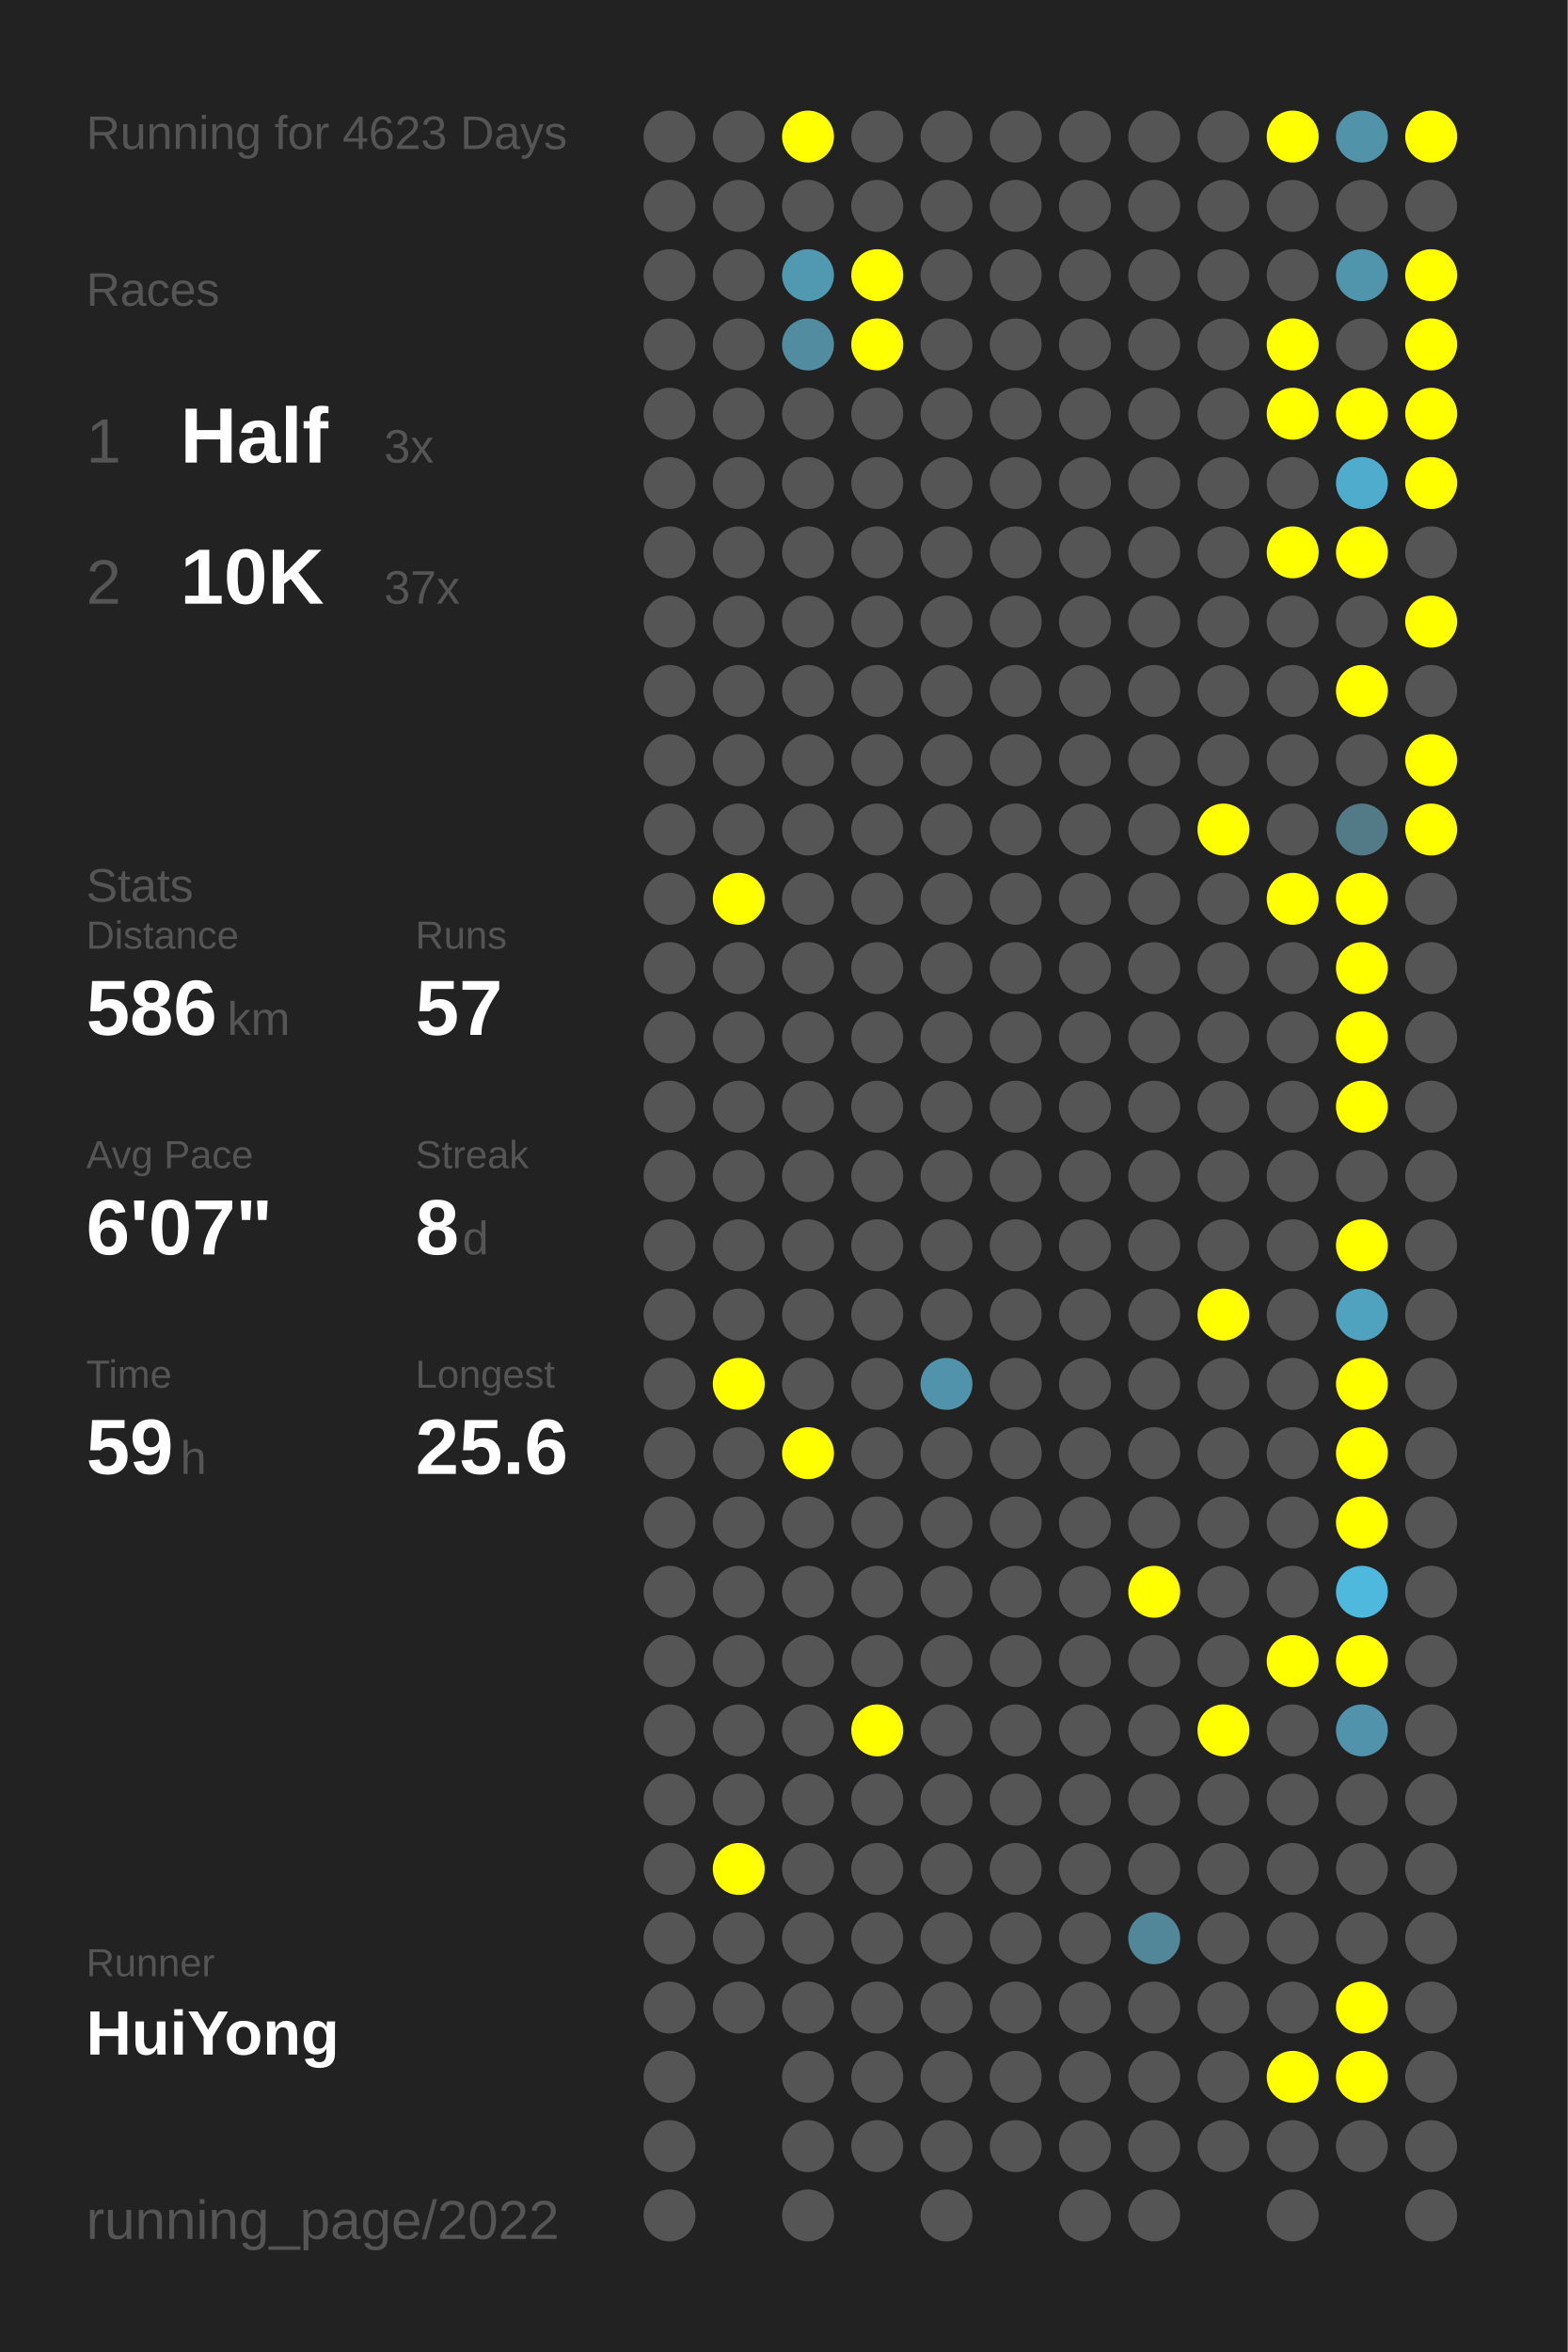
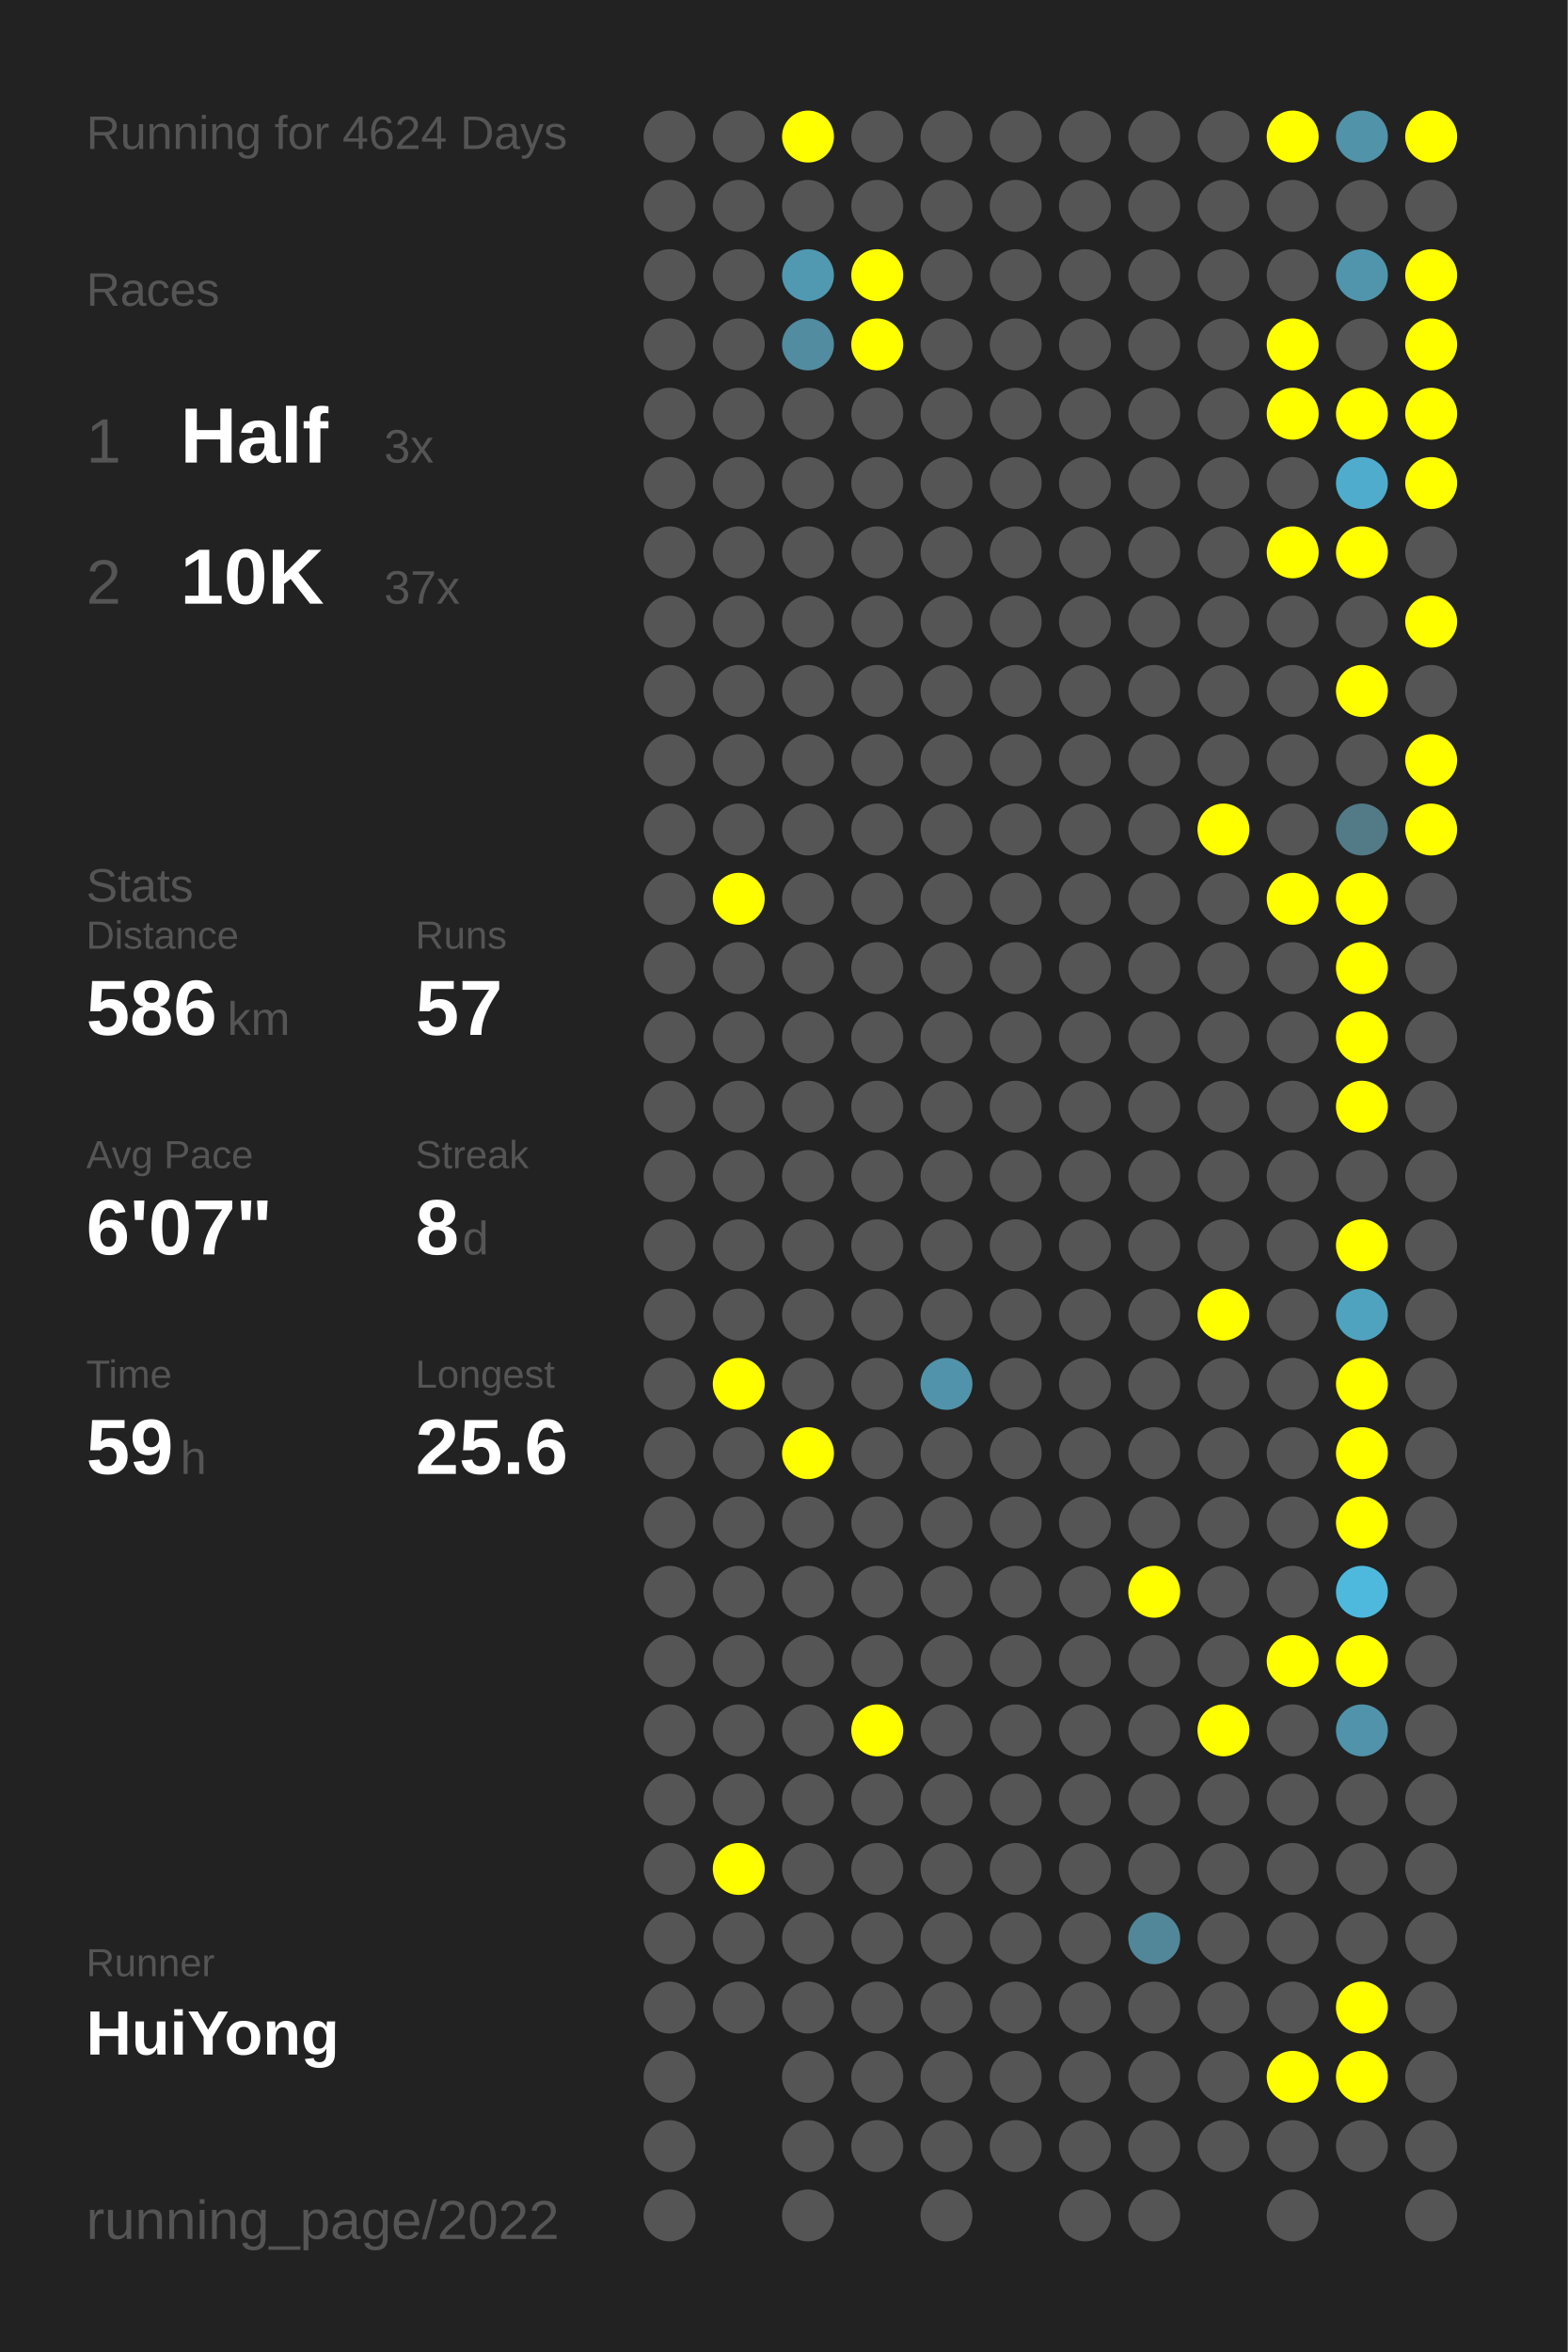
<svg xmlns="http://www.w3.org/2000/svg" baseProfile="full" height="300mm" version="1.1" viewBox="0,0,200,300" width="200mm">
  <defs />
  <rect fill="#222222" height="300" width="200" x="0" y="0" />
-   <text fill="#555555" style="font-size:6px; font-family:Arial;" x="11" y="19">Running for 4623 Days</text>
+   <text fill="#555555" style="font-size:6px; font-family:Arial;" x="11" y="19">Running for 4624 Days</text>
  <text fill="#555555" style="font-size:6px; font-family:Arial;" x="11" y="39">Races</text>
  <text fill="#555555" style="font-size:8px; font-family:Arial;" x="11" y="59">1</text>
  <text fill="#FFFFFF" style="font-size:10px; font-family:Arial; font-weight:bold;" x="23" y="59">Half</text>
  <text fill="#555555" style="font-size:6px; font-family:Arial;" x="49" y="59">3x</text>
  <text fill="#555555" style="font-size:8px; font-family:Arial;" x="11" y="77">2</text>
  <text fill="#FFFFFF" style="font-size:10px; font-family:Arial; font-weight:bold;" x="23" y="77">10K</text>
  <text fill="#555555" style="font-size:6px; font-family:Arial;" x="49" y="77">37x</text>
  <text fill="#555555" style="font-size:6px; font-family:Arial;" x="11" y="115">Stats</text>
  <text fill="#555555" style="font-size:5px; font-family:Arial;" x="11" y="121">Distance</text>
  <text fill="#FFFFFF" style="font-size:10px; font-family:Arial; font-weight:bold;" x="11" y="132">586</text>
  <text fill="#555555" style="font-size:6px; font-family:Arial;" x="29" y="132">km</text>
  <text fill="#555555" style="font-size:5px; font-family:Arial;" x="53" y="121">Runs</text>
  <text fill="#FFFFFF" style="font-size:10px; font-family:Arial; font-weight:bold;" x="53" y="132">57</text>
  <text fill="#555555" style="font-size:5px; font-family:Arial;" x="11" y="149">Avg Pace</text>
  <text fill="#FFFFFF" style="font-size:10px; font-family:Arial; font-weight:bold;" x="11" y="160">6'07"</text>
  <text fill="#555555" style="font-size:5px; font-family:Arial;" x="53" y="149">Streak</text>
  <text fill="#FFFFFF" style="font-size:10px; font-family:Arial; font-weight:bold;" x="53" y="160">8</text>
  <text fill="#555555" style="font-size:6px; font-family:Arial;" x="59" y="160">d</text>
  <text fill="#555555" style="font-size:5px; font-family:Arial;" x="11" y="177">Time</text>
  <text fill="#FFFFFF" style="font-size:10px; font-family:Arial; font-weight:bold;" x="11" y="188">59</text>
  <text fill="#555555" style="font-size:6px; font-family:Arial;" x="23" y="188">h</text>
  <text fill="#555555" style="font-size:5px; font-family:Arial;" x="53" y="177">Longest</text>
  <text fill="#FFFFFF" style="font-size:10px; font-family:Arial; font-weight:bold;" x="53" y="188">25.6</text>
  <text fill="#555555" style="font-size:5px; font-family:Arial;" x="11" y="252.065">Runner</text>
  <text fill="#FFFFFF" style="font-size:8px; font-family:Arial; font-weight:bold;" x="11" y="262.065">HuiYong</text>
  <text fill="#555555" style="font-size:7px; font-family:Arial;" x="11" y="285.581">running_page/2022</text>
  <circle cx="85.417" cy="17.419" fill="#555555" r="3.312" />
  <circle cx="85.417" cy="26.258" fill="#555555" r="3.312" />
  <circle cx="85.417" cy="35.097" fill="#555555" r="3.312" />
  <circle cx="85.417" cy="43.935" fill="#555555" r="3.312" />
  <circle cx="85.417" cy="52.774" fill="#555555" r="3.312" />
  <circle cx="85.417" cy="61.613" fill="#555555" r="3.312" />
  <circle cx="85.417" cy="70.452" fill="#555555" r="3.312" />
  <circle cx="85.417" cy="79.29" fill="#555555" r="3.312" />
  <circle cx="85.417" cy="88.129" fill="#555555" r="3.312" />
  <circle cx="85.417" cy="96.968" fill="#555555" r="3.312" />
  <circle cx="85.417" cy="105.806" fill="#555555" r="3.312" />
  <circle cx="85.417" cy="114.645" fill="#555555" r="3.312" />
  <circle cx="85.417" cy="123.484" fill="#555555" r="3.312" />
  <circle cx="85.417" cy="132.323" fill="#555555" r="3.312" />
  <circle cx="85.417" cy="141.161" fill="#555555" r="3.312" />
  <circle cx="85.417" cy="150" fill="#555555" r="3.312" />
  <circle cx="85.417" cy="158.839" fill="#555555" r="3.312" />
  <circle cx="85.417" cy="167.677" fill="#555555" r="3.312" />
  <circle cx="85.417" cy="176.516" fill="#555555" r="3.312" />
  <circle cx="85.417" cy="185.355" fill="#555555" r="3.312" />
  <circle cx="85.417" cy="194.194" fill="#555555" r="3.312" />
  <circle cx="85.417" cy="203.032" fill="#555555" r="3.312" />
  <circle cx="85.417" cy="211.871" fill="#555555" r="3.312" />
  <circle cx="85.417" cy="220.71" fill="#555555" r="3.312" />
  <circle cx="85.417" cy="229.548" fill="#555555" r="3.312" />
  <circle cx="85.417" cy="238.387" fill="#555555" r="3.312" />
  <circle cx="85.417" cy="247.226" fill="#555555" r="3.312" />
  <circle cx="85.417" cy="256.065" fill="#555555" r="3.312" />
  <circle cx="85.417" cy="264.903" fill="#555555" r="3.312" />
  <circle cx="85.417" cy="273.742" fill="#555555" r="3.312" />
  <circle cx="85.417" cy="282.581" fill="#555555" r="3.312" />
  <circle cx="94.25" cy="17.419" fill="#555555" r="3.312" />
  <circle cx="94.25" cy="26.258" fill="#555555" r="3.312" />
  <circle cx="94.25" cy="35.097" fill="#555555" r="3.312" />
  <circle cx="94.25" cy="43.935" fill="#555555" r="3.312" />
  <circle cx="94.25" cy="52.774" fill="#555555" r="3.312" />
  <circle cx="94.25" cy="61.613" fill="#555555" r="3.312" />
  <circle cx="94.25" cy="70.452" fill="#555555" r="3.312" />
  <circle cx="94.25" cy="79.29" fill="#555555" r="3.312" />
  <circle cx="94.25" cy="88.129" fill="#555555" r="3.312" />
  <circle cx="94.25" cy="96.968" fill="#555555" r="3.312" />
  <circle cx="94.25" cy="105.806" fill="#555555" r="3.312" />
  <circle cx="94.25" cy="114.645" fill="#FFFF00" r="3.312" />
  <circle cx="94.25" cy="123.484" fill="#555555" r="3.312" />
  <circle cx="94.25" cy="132.323" fill="#555555" r="3.312" />
  <circle cx="94.25" cy="141.161" fill="#555555" r="3.312" />
  <circle cx="94.25" cy="150" fill="#555555" r="3.312" />
  <circle cx="94.25" cy="158.839" fill="#555555" r="3.312" />
  <circle cx="94.25" cy="167.677" fill="#555555" r="3.312" />
  <circle cx="94.25" cy="176.516" fill="#FFFF00" r="3.312" />
  <circle cx="94.25" cy="185.355" fill="#555555" r="3.312" />
  <circle cx="94.25" cy="194.194" fill="#555555" r="3.312" />
  <circle cx="94.25" cy="203.032" fill="#555555" r="3.312" />
  <circle cx="94.25" cy="211.871" fill="#555555" r="3.312" />
  <circle cx="94.25" cy="220.71" fill="#555555" r="3.312" />
  <circle cx="94.25" cy="229.548" fill="#555555" r="3.312" />
  <circle cx="94.25" cy="238.387" fill="#FFFF00" r="3.312" />
  <circle cx="94.25" cy="247.226" fill="#555555" r="3.312" />
  <circle cx="94.25" cy="256.065" fill="#555555" r="3.312" />
  <circle cx="103.083" cy="17.419" fill="#FFFF00" r="3.312" />
  <circle cx="103.083" cy="26.258" fill="#555555" r="3.312" />
  <circle cx="103.083" cy="35.097" fill="#5099b1" r="3.312" />
  <circle cx="103.083" cy="43.935" fill="#518ca0" r="3.312" />
  <circle cx="103.083" cy="52.774" fill="#555555" r="3.312" />
  <circle cx="103.083" cy="61.613" fill="#555555" r="3.312" />
  <circle cx="103.083" cy="70.452" fill="#555555" r="3.312" />
  <circle cx="103.083" cy="79.29" fill="#555555" r="3.312" />
  <circle cx="103.083" cy="88.129" fill="#555555" r="3.312" />
  <circle cx="103.083" cy="96.968" fill="#555555" r="3.312" />
  <circle cx="103.083" cy="105.806" fill="#555555" r="3.312" />
  <circle cx="103.083" cy="114.645" fill="#555555" r="3.312" />
  <circle cx="103.083" cy="123.484" fill="#555555" r="3.312" />
  <circle cx="103.083" cy="132.323" fill="#555555" r="3.312" />
  <circle cx="103.083" cy="141.161" fill="#555555" r="3.312" />
  <circle cx="103.083" cy="150" fill="#555555" r="3.312" />
  <circle cx="103.083" cy="158.839" fill="#555555" r="3.312" />
  <circle cx="103.083" cy="167.677" fill="#555555" r="3.312" />
  <circle cx="103.083" cy="176.516" fill="#555555" r="3.312" />
  <circle cx="103.083" cy="185.355" fill="#FFFF00" r="3.312" />
  <circle cx="103.083" cy="194.194" fill="#555555" r="3.312" />
  <circle cx="103.083" cy="203.032" fill="#555555" r="3.312" />
  <circle cx="103.083" cy="211.871" fill="#555555" r="3.312" />
  <circle cx="103.083" cy="220.71" fill="#555555" r="3.312" />
  <circle cx="103.083" cy="229.548" fill="#555555" r="3.312" />
  <circle cx="103.083" cy="238.387" fill="#555555" r="3.312" />
  <circle cx="103.083" cy="247.226" fill="#555555" r="3.312" />
  <circle cx="103.083" cy="256.065" fill="#555555" r="3.312" />
  <circle cx="103.083" cy="264.903" fill="#555555" r="3.312" />
  <circle cx="103.083" cy="273.742" fill="#555555" r="3.312" />
  <circle cx="103.083" cy="282.581" fill="#555555" r="3.312" />
  <circle cx="111.917" cy="17.419" fill="#555555" r="3.312" />
  <circle cx="111.917" cy="26.258" fill="#555555" r="3.312" />
  <circle cx="111.917" cy="35.097" fill="#FFFF00" r="3.312" />
  <circle cx="111.917" cy="43.935" fill="#FFFF00" r="3.312" />
  <circle cx="111.917" cy="52.774" fill="#555555" r="3.312" />
  <circle cx="111.917" cy="61.613" fill="#555555" r="3.312" />
  <circle cx="111.917" cy="70.452" fill="#555555" r="3.312" />
  <circle cx="111.917" cy="79.29" fill="#555555" r="3.312" />
  <circle cx="111.917" cy="88.129" fill="#555555" r="3.312" />
  <circle cx="111.917" cy="96.968" fill="#555555" r="3.312" />
  <circle cx="111.917" cy="105.806" fill="#555555" r="3.312" />
  <circle cx="111.917" cy="114.645" fill="#555555" r="3.312" />
  <circle cx="111.917" cy="123.484" fill="#555555" r="3.312" />
  <circle cx="111.917" cy="132.323" fill="#555555" r="3.312" />
  <circle cx="111.917" cy="141.161" fill="#555555" r="3.312" />
  <circle cx="111.917" cy="150" fill="#555555" r="3.312" />
  <circle cx="111.917" cy="158.839" fill="#555555" r="3.312" />
  <circle cx="111.917" cy="167.677" fill="#555555" r="3.312" />
  <circle cx="111.917" cy="176.516" fill="#555555" r="3.312" />
  <circle cx="111.917" cy="185.355" fill="#555555" r="3.312" />
  <circle cx="111.917" cy="194.194" fill="#555555" r="3.312" />
  <circle cx="111.917" cy="203.032" fill="#555555" r="3.312" />
  <circle cx="111.917" cy="211.871" fill="#555555" r="3.312" />
  <circle cx="111.917" cy="220.71" fill="#FFFF00" r="3.312" />
  <circle cx="111.917" cy="229.548" fill="#555555" r="3.312" />
  <circle cx="111.917" cy="238.387" fill="#555555" r="3.312" />
  <circle cx="111.917" cy="247.226" fill="#555555" r="3.312" />
  <circle cx="111.917" cy="256.065" fill="#555555" r="3.312" />
  <circle cx="111.917" cy="264.903" fill="#555555" r="3.312" />
  <circle cx="111.917" cy="273.742" fill="#555555" r="3.312" />
  <circle cx="120.75" cy="17.419" fill="#555555" r="3.312" />
  <circle cx="120.75" cy="26.258" fill="#555555" r="3.312" />
  <circle cx="120.75" cy="35.097" fill="#555555" r="3.312" />
  <circle cx="120.75" cy="43.935" fill="#555555" r="3.312" />
  <circle cx="120.75" cy="52.774" fill="#555555" r="3.312" />
  <circle cx="120.75" cy="61.613" fill="#555555" r="3.312" />
  <circle cx="120.75" cy="70.452" fill="#555555" r="3.312" />
  <circle cx="120.75" cy="79.29" fill="#555555" r="3.312" />
  <circle cx="120.75" cy="88.129" fill="#555555" r="3.312" />
  <circle cx="120.75" cy="96.968" fill="#555555" r="3.312" />
  <circle cx="120.75" cy="105.806" fill="#555555" r="3.312" />
  <circle cx="120.75" cy="114.645" fill="#555555" r="3.312" />
  <circle cx="120.75" cy="123.484" fill="#555555" r="3.312" />
  <circle cx="120.75" cy="132.323" fill="#555555" r="3.312" />
  <circle cx="120.75" cy="141.161" fill="#555555" r="3.312" />
  <circle cx="120.75" cy="150" fill="#555555" r="3.312" />
  <circle cx="120.75" cy="158.839" fill="#555555" r="3.312" />
  <circle cx="120.75" cy="167.677" fill="#555555" r="3.312" />
  <circle cx="120.75" cy="176.516" fill="#5093aa" r="3.312" />
  <circle cx="120.75" cy="185.355" fill="#555555" r="3.312" />
  <circle cx="120.75" cy="194.194" fill="#555555" r="3.312" />
  <circle cx="120.75" cy="203.032" fill="#555555" r="3.312" />
  <circle cx="120.75" cy="211.871" fill="#555555" r="3.312" />
  <circle cx="120.75" cy="220.71" fill="#555555" r="3.312" />
  <circle cx="120.75" cy="229.548" fill="#555555" r="3.312" />
  <circle cx="120.75" cy="238.387" fill="#555555" r="3.312" />
  <circle cx="120.75" cy="247.226" fill="#555555" r="3.312" />
  <circle cx="120.75" cy="256.065" fill="#555555" r="3.312" />
  <circle cx="120.75" cy="264.903" fill="#555555" r="3.312" />
  <circle cx="120.75" cy="273.742" fill="#555555" r="3.312" />
  <circle cx="120.75" cy="282.581" fill="#555555" r="3.312" />
  <circle cx="129.583" cy="17.419" fill="#555555" r="3.312" />
  <circle cx="129.583" cy="26.258" fill="#555555" r="3.312" />
  <circle cx="129.583" cy="35.097" fill="#555555" r="3.312" />
  <circle cx="129.583" cy="43.935" fill="#555555" r="3.312" />
  <circle cx="129.583" cy="52.774" fill="#555555" r="3.312" />
  <circle cx="129.583" cy="61.613" fill="#555555" r="3.312" />
  <circle cx="129.583" cy="70.452" fill="#555555" r="3.312" />
  <circle cx="129.583" cy="79.29" fill="#555555" r="3.312" />
  <circle cx="129.583" cy="88.129" fill="#555555" r="3.312" />
  <circle cx="129.583" cy="96.968" fill="#555555" r="3.312" />
  <circle cx="129.583" cy="105.806" fill="#555555" r="3.312" />
  <circle cx="129.583" cy="114.645" fill="#555555" r="3.312" />
  <circle cx="129.583" cy="123.484" fill="#555555" r="3.312" />
  <circle cx="129.583" cy="132.323" fill="#555555" r="3.312" />
  <circle cx="129.583" cy="141.161" fill="#555555" r="3.312" />
  <circle cx="129.583" cy="150" fill="#555555" r="3.312" />
  <circle cx="129.583" cy="158.839" fill="#555555" r="3.312" />
  <circle cx="129.583" cy="167.677" fill="#555555" r="3.312" />
  <circle cx="129.583" cy="176.516" fill="#555555" r="3.312" />
  <circle cx="129.583" cy="185.355" fill="#555555" r="3.312" />
  <circle cx="129.583" cy="194.194" fill="#555555" r="3.312" />
  <circle cx="129.583" cy="203.032" fill="#555555" r="3.312" />
  <circle cx="129.583" cy="211.871" fill="#555555" r="3.312" />
  <circle cx="129.583" cy="220.71" fill="#555555" r="3.312" />
  <circle cx="129.583" cy="229.548" fill="#555555" r="3.312" />
  <circle cx="129.583" cy="238.387" fill="#555555" r="3.312" />
  <circle cx="129.583" cy="247.226" fill="#555555" r="3.312" />
  <circle cx="129.583" cy="256.065" fill="#555555" r="3.312" />
  <circle cx="129.583" cy="264.903" fill="#555555" r="3.312" />
  <circle cx="129.583" cy="273.742" fill="#555555" r="3.312" />
  <circle cx="138.417" cy="17.419" fill="#555555" r="3.312" />
  <circle cx="138.417" cy="26.258" fill="#555555" r="3.312" />
  <circle cx="138.417" cy="35.097" fill="#555555" r="3.312" />
  <circle cx="138.417" cy="43.935" fill="#555555" r="3.312" />
  <circle cx="138.417" cy="52.774" fill="#555555" r="3.312" />
  <circle cx="138.417" cy="61.613" fill="#555555" r="3.312" />
  <circle cx="138.417" cy="70.452" fill="#555555" r="3.312" />
  <circle cx="138.417" cy="79.29" fill="#555555" r="3.312" />
  <circle cx="138.417" cy="88.129" fill="#555555" r="3.312" />
  <circle cx="138.417" cy="96.968" fill="#555555" r="3.312" />
  <circle cx="138.417" cy="105.806" fill="#555555" r="3.312" />
  <circle cx="138.417" cy="114.645" fill="#555555" r="3.312" />
  <circle cx="138.417" cy="123.484" fill="#555555" r="3.312" />
  <circle cx="138.417" cy="132.323" fill="#555555" r="3.312" />
  <circle cx="138.417" cy="141.161" fill="#555555" r="3.312" />
  <circle cx="138.417" cy="150" fill="#555555" r="3.312" />
  <circle cx="138.417" cy="158.839" fill="#555555" r="3.312" />
  <circle cx="138.417" cy="167.677" fill="#555555" r="3.312" />
  <circle cx="138.417" cy="176.516" fill="#555555" r="3.312" />
  <circle cx="138.417" cy="185.355" fill="#555555" r="3.312" />
  <circle cx="138.417" cy="194.194" fill="#555555" r="3.312" />
  <circle cx="138.417" cy="203.032" fill="#555555" r="3.312" />
  <circle cx="138.417" cy="211.871" fill="#555555" r="3.312" />
  <circle cx="138.417" cy="220.71" fill="#555555" r="3.312" />
  <circle cx="138.417" cy="229.548" fill="#555555" r="3.312" />
  <circle cx="138.417" cy="238.387" fill="#555555" r="3.312" />
  <circle cx="138.417" cy="247.226" fill="#555555" r="3.312" />
  <circle cx="138.417" cy="256.065" fill="#555555" r="3.312" />
  <circle cx="138.417" cy="264.903" fill="#555555" r="3.312" />
  <circle cx="138.417" cy="273.742" fill="#555555" r="3.312" />
  <circle cx="138.417" cy="282.581" fill="#555555" r="3.312" />
  <circle cx="147.25" cy="17.419" fill="#555555" r="3.312" />
  <circle cx="147.25" cy="26.258" fill="#555555" r="3.312" />
  <circle cx="147.25" cy="35.097" fill="#555555" r="3.312" />
  <circle cx="147.25" cy="43.935" fill="#555555" r="3.312" />
  <circle cx="147.25" cy="52.774" fill="#555555" r="3.312" />
  <circle cx="147.25" cy="61.613" fill="#555555" r="3.312" />
  <circle cx="147.25" cy="70.452" fill="#555555" r="3.312" />
  <circle cx="147.25" cy="79.29" fill="#555555" r="3.312" />
  <circle cx="147.25" cy="88.129" fill="#555555" r="3.312" />
  <circle cx="147.25" cy="96.968" fill="#555555" r="3.312" />
  <circle cx="147.25" cy="105.806" fill="#555555" r="3.312" />
  <circle cx="147.25" cy="114.645" fill="#555555" r="3.312" />
  <circle cx="147.25" cy="123.484" fill="#555555" r="3.312" />
  <circle cx="147.25" cy="132.323" fill="#555555" r="3.312" />
  <circle cx="147.25" cy="141.161" fill="#555555" r="3.312" />
  <circle cx="147.25" cy="150" fill="#555555" r="3.312" />
  <circle cx="147.25" cy="158.839" fill="#555555" r="3.312" />
  <circle cx="147.25" cy="167.677" fill="#555555" r="3.312" />
  <circle cx="147.25" cy="176.516" fill="#555555" r="3.312" />
  <circle cx="147.25" cy="185.355" fill="#555555" r="3.312" />
  <circle cx="147.25" cy="194.194" fill="#555555" r="3.312" />
  <circle cx="147.25" cy="203.032" fill="#FFFF00" r="3.312" />
  <circle cx="147.25" cy="211.871" fill="#555555" r="3.312" />
  <circle cx="147.25" cy="220.71" fill="#555555" r="3.312" />
  <circle cx="147.25" cy="229.548" fill="#555555" r="3.312" />
  <circle cx="147.25" cy="238.387" fill="#555555" r="3.312" />
  <circle cx="147.25" cy="247.226" fill="#518799" r="3.312" />
  <circle cx="147.25" cy="256.065" fill="#555555" r="3.312" />
  <circle cx="147.25" cy="264.903" fill="#555555" r="3.312" />
  <circle cx="147.25" cy="273.742" fill="#555555" r="3.312" />
  <circle cx="147.25" cy="282.581" fill="#555555" r="3.312" />
  <circle cx="156.083" cy="17.419" fill="#555555" r="3.312" />
  <circle cx="156.083" cy="26.258" fill="#555555" r="3.312" />
  <circle cx="156.083" cy="35.097" fill="#555555" r="3.312" />
  <circle cx="156.083" cy="43.935" fill="#555555" r="3.312" />
  <circle cx="156.083" cy="52.774" fill="#555555" r="3.312" />
  <circle cx="156.083" cy="61.613" fill="#555555" r="3.312" />
  <circle cx="156.083" cy="70.452" fill="#555555" r="3.312" />
  <circle cx="156.083" cy="79.29" fill="#555555" r="3.312" />
  <circle cx="156.083" cy="88.129" fill="#555555" r="3.312" />
  <circle cx="156.083" cy="96.968" fill="#555555" r="3.312" />
  <circle cx="156.083" cy="105.806" fill="#FFFF00" r="3.312" />
  <circle cx="156.083" cy="114.645" fill="#555555" r="3.312" />
  <circle cx="156.083" cy="123.484" fill="#555555" r="3.312" />
  <circle cx="156.083" cy="132.323" fill="#555555" r="3.312" />
  <circle cx="156.083" cy="141.161" fill="#555555" r="3.312" />
  <circle cx="156.083" cy="150" fill="#555555" r="3.312" />
  <circle cx="156.083" cy="158.839" fill="#555555" r="3.312" />
  <circle cx="156.083" cy="167.677" fill="#FFFF00" r="3.312" />
  <circle cx="156.083" cy="176.516" fill="#555555" r="3.312" />
  <circle cx="156.083" cy="185.355" fill="#555555" r="3.312" />
  <circle cx="156.083" cy="194.194" fill="#555555" r="3.312" />
  <circle cx="156.083" cy="203.032" fill="#555555" r="3.312" />
  <circle cx="156.083" cy="211.871" fill="#555555" r="3.312" />
  <circle cx="156.083" cy="220.71" fill="#FFFF00" r="3.312" />
  <circle cx="156.083" cy="229.548" fill="#555555" r="3.312" />
  <circle cx="156.083" cy="238.387" fill="#555555" r="3.312" />
  <circle cx="156.083" cy="247.226" fill="#555555" r="3.312" />
  <circle cx="156.083" cy="256.065" fill="#555555" r="3.312" />
  <circle cx="156.083" cy="264.903" fill="#555555" r="3.312" />
  <circle cx="156.083" cy="273.742" fill="#555555" r="3.312" />
  <circle cx="164.917" cy="17.419" fill="#FFFF00" r="3.312" />
  <circle cx="164.917" cy="26.258" fill="#555555" r="3.312" />
  <circle cx="164.917" cy="35.097" fill="#555555" r="3.312" />
  <circle cx="164.917" cy="43.935" fill="#FFFF00" r="3.312" />
  <circle cx="164.917" cy="52.774" fill="#FFFF00" r="3.312" />
  <circle cx="164.917" cy="61.613" fill="#555555" r="3.312" />
  <circle cx="164.917" cy="70.452" fill="#FFFF00" r="3.312" />
  <circle cx="164.917" cy="79.29" fill="#555555" r="3.312" />
  <circle cx="164.917" cy="88.129" fill="#555555" r="3.312" />
  <circle cx="164.917" cy="96.968" fill="#555555" r="3.312" />
  <circle cx="164.917" cy="105.806" fill="#555555" r="3.312" />
  <circle cx="164.917" cy="114.645" fill="#FFFF00" r="3.312" />
  <circle cx="164.917" cy="123.484" fill="#555555" r="3.312" />
  <circle cx="164.917" cy="132.323" fill="#555555" r="3.312" />
  <circle cx="164.917" cy="141.161" fill="#555555" r="3.312" />
  <circle cx="164.917" cy="150" fill="#555555" r="3.312" />
  <circle cx="164.917" cy="158.839" fill="#555555" r="3.312" />
  <circle cx="164.917" cy="167.677" fill="#555555" r="3.312" />
  <circle cx="164.917" cy="176.516" fill="#555555" r="3.312" />
  <circle cx="164.917" cy="185.355" fill="#555555" r="3.312" />
  <circle cx="164.917" cy="194.194" fill="#555555" r="3.312" />
  <circle cx="164.917" cy="203.032" fill="#555555" r="3.312" />
  <circle cx="164.917" cy="211.871" fill="#FFFF00" r="3.312" />
  <circle cx="164.917" cy="220.71" fill="#555555" r="3.312" />
  <circle cx="164.917" cy="229.548" fill="#555555" r="3.312" />
  <circle cx="164.917" cy="238.387" fill="#555555" r="3.312" />
  <circle cx="164.917" cy="247.226" fill="#555555" r="3.312" />
  <circle cx="164.917" cy="256.065" fill="#555555" r="3.312" />
  <circle cx="164.917" cy="264.903" fill="#FFFF00" r="3.312" />
  <circle cx="164.917" cy="273.742" fill="#555555" r="3.312" />
  <circle cx="164.917" cy="282.581" fill="#555555" r="3.312" />
  <circle cx="173.75" cy="17.419" fill="#5193a9" r="3.312" />
  <circle cx="173.75" cy="26.258" fill="#555555" r="3.312" />
  <circle cx="173.75" cy="35.097" fill="#5095ac" r="3.312" />
  <circle cx="173.75" cy="43.935" fill="#555555" r="3.312" />
  <circle cx="173.75" cy="52.774" fill="#FFFF00" r="3.312" />
  <circle cx="173.75" cy="61.613" fill="#4faccc" r="3.312" />
  <circle cx="173.75" cy="70.452" fill="#FFFF00" r="3.312" />
  <circle cx="173.75" cy="79.29" fill="#555555" r="3.312" />
  <circle cx="173.75" cy="88.129" fill="#FFFF00" r="3.312" />
  <circle cx="173.75" cy="96.968" fill="#555555" r="3.312" />
  <circle cx="173.75" cy="105.806" fill="#527a87" r="3.312" />
  <circle cx="173.75" cy="114.645" fill="#FFFF00" r="3.312" />
  <circle cx="173.75" cy="123.484" fill="#FFFF00" r="3.312" />
  <circle cx="173.75" cy="132.323" fill="#FFFF00" r="3.312" />
  <circle cx="173.75" cy="141.161" fill="#FFFF00" r="3.312" />
  <circle cx="173.75" cy="150" fill="#555555" r="3.312" />
  <circle cx="173.75" cy="158.839" fill="#FFFF00" r="3.312" />
  <circle cx="173.75" cy="167.677" fill="#4fa3bf" r="3.312" />
  <circle cx="173.75" cy="176.516" fill="#FFFF00" r="3.312" />
  <circle cx="173.75" cy="185.355" fill="#FFFF00" r="3.312" />
  <circle cx="173.75" cy="194.194" fill="#FFFF00" r="3.312" />
  <circle cx="173.75" cy="203.032" fill="#4eb9dd" r="3.312" />
  <circle cx="173.75" cy="211.871" fill="#FFFF00" r="3.312" />
  <circle cx="173.75" cy="220.71" fill="#5093aa" r="3.312" />
  <circle cx="173.75" cy="229.548" fill="#555555" r="3.312" />
  <circle cx="173.75" cy="238.387" fill="#555555" r="3.312" />
  <circle cx="173.75" cy="247.226" fill="#555555" r="3.312" />
  <circle cx="173.75" cy="256.065" fill="#FFFF00" r="3.312" />
  <circle cx="173.75" cy="264.903" fill="#FFFF00" r="3.312" />
  <circle cx="173.75" cy="273.742" fill="#555555" r="3.312" />
  <circle cx="182.583" cy="17.419" fill="#FFFF00" r="3.312" />
  <circle cx="182.583" cy="26.258" fill="#555555" r="3.312" />
  <circle cx="182.583" cy="35.097" fill="#FFFF00" r="3.312" />
  <circle cx="182.583" cy="43.935" fill="#FFFF00" r="3.312" />
  <circle cx="182.583" cy="52.774" fill="#FFFF00" r="3.312" />
  <circle cx="182.583" cy="61.613" fill="#FFFF00" r="3.312" />
  <circle cx="182.583" cy="70.452" fill="#555555" r="3.312" />
  <circle cx="182.583" cy="79.29" fill="#FFFF00" r="3.312" />
  <circle cx="182.583" cy="88.129" fill="#555555" r="3.312" />
  <circle cx="182.583" cy="96.968" fill="#FFFF00" r="3.312" />
  <circle cx="182.583" cy="105.806" fill="#FFFF00" r="3.312" />
  <circle cx="182.583" cy="114.645" fill="#555555" r="3.312" />
  <circle cx="182.583" cy="123.484" fill="#555555" r="3.312" />
  <circle cx="182.583" cy="132.323" fill="#555555" r="3.312" />
  <circle cx="182.583" cy="141.161" fill="#555555" r="3.312" />
  <circle cx="182.583" cy="150" fill="#555555" r="3.312" />
  <circle cx="182.583" cy="158.839" fill="#555555" r="3.312" />
  <circle cx="182.583" cy="167.677" fill="#555555" r="3.312" />
  <circle cx="182.583" cy="176.516" fill="#555555" r="3.312" />
  <circle cx="182.583" cy="185.355" fill="#555555" r="3.312" />
  <circle cx="182.583" cy="194.194" fill="#555555" r="3.312" />
  <circle cx="182.583" cy="203.032" fill="#555555" r="3.312" />
  <circle cx="182.583" cy="211.871" fill="#555555" r="3.312" />
  <circle cx="182.583" cy="220.71" fill="#555555" r="3.312" />
  <circle cx="182.583" cy="229.548" fill="#555555" r="3.312" />
  <circle cx="182.583" cy="238.387" fill="#555555" r="3.312" />
  <circle cx="182.583" cy="247.226" fill="#555555" r="3.312" />
  <circle cx="182.583" cy="256.065" fill="#555555" r="3.312" />
  <circle cx="182.583" cy="264.903" fill="#555555" r="3.312" />
  <circle cx="182.583" cy="273.742" fill="#555555" r="3.312" />
  <circle cx="182.583" cy="282.581" fill="#555555" r="3.312" />
</svg>
